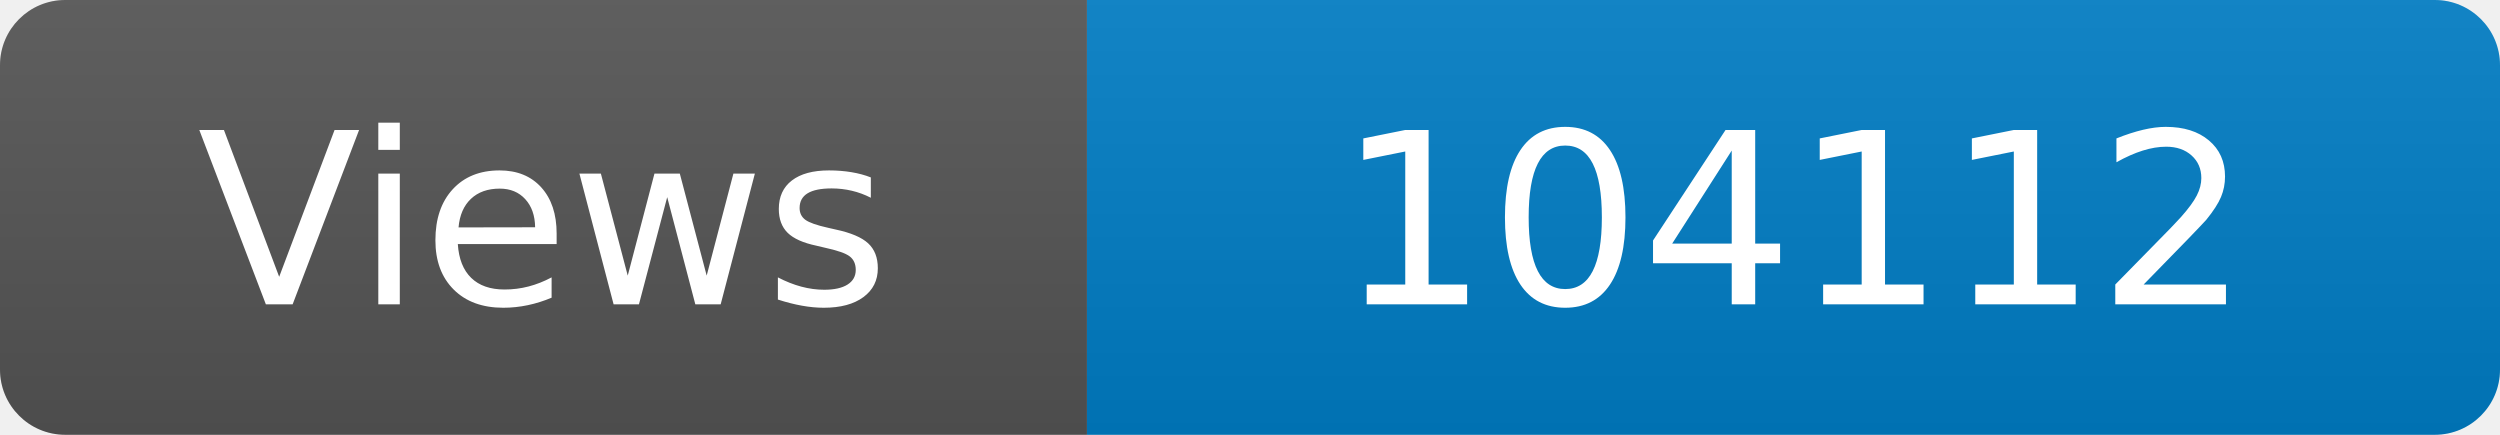
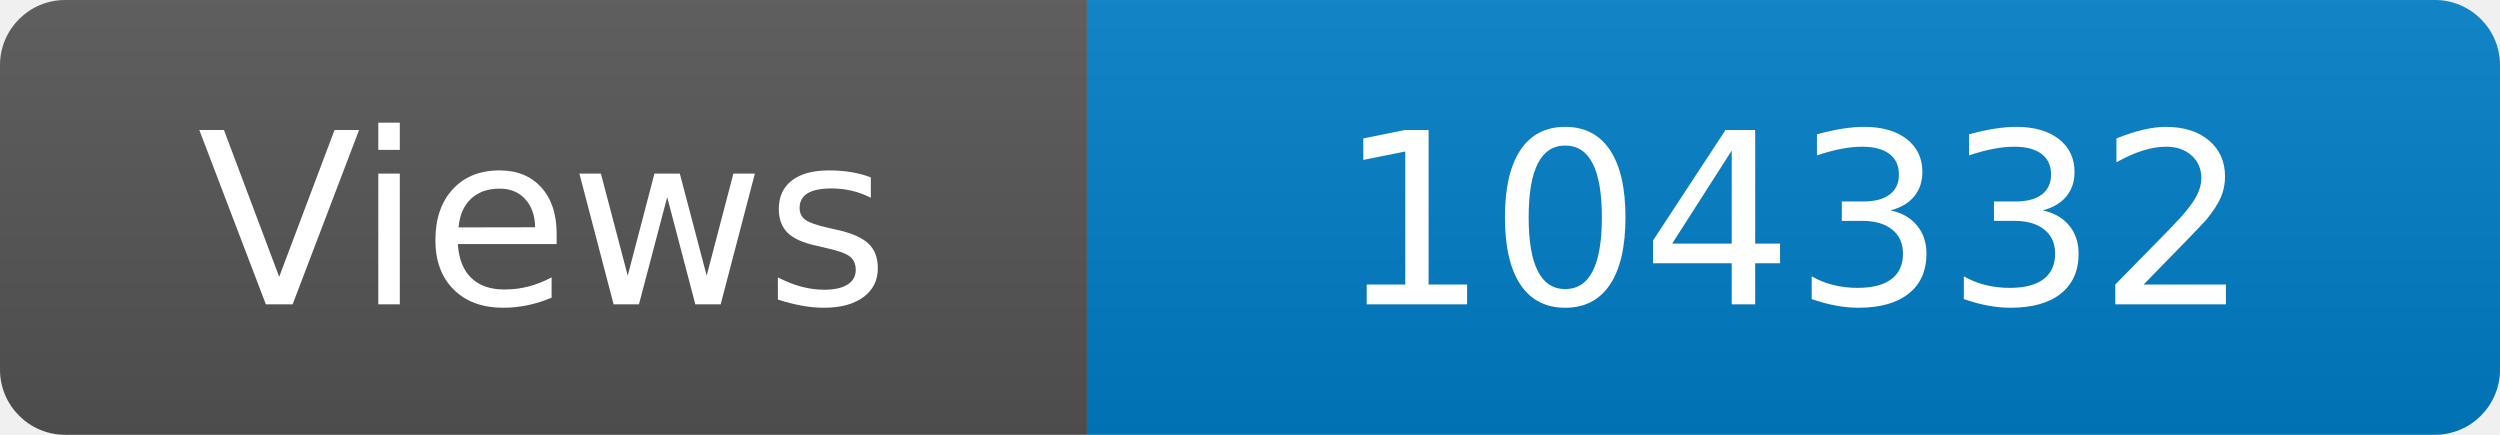
<svg xmlns="http://www.w3.org/2000/svg" width="115" height="20" role="img" aria-label="Maintained?: yes">
  <linearGradient id="s" x2="0" y2="100%">
    <stop offset="0" stop-color="#bbb" stop-opacity=".1" />
    <stop offset="1" stop-opacity=".1" />
  </linearGradient>
  <clipPath id="r">
    <rect width="115" height="20" rx="3" fill="#fff" />
  </clipPath>
  <g clip-path="url(#r)">
    <rect width="50" height="20" fill="#555" />
    <rect x="50" width="160" height="20" fill="#007ec6" />
    <rect width="115" height="20" fill="url(#s)" />
  </g>
  <g fill="#fff" text-anchor="middle" font-family="Verdana,Geneva,DejaVu Sans,sans-serif" font-size="110">
    <text x="250" y="140" transform="scale(.1)" fill="#fff">Views</text>
-     <text x="825" y="140" transform="scale(.1)" fill="#fff">104112</text>
+     <text x="825" y="140" transform="scale(.1)" fill="#fff">104332</text>
  </g>
</svg>
